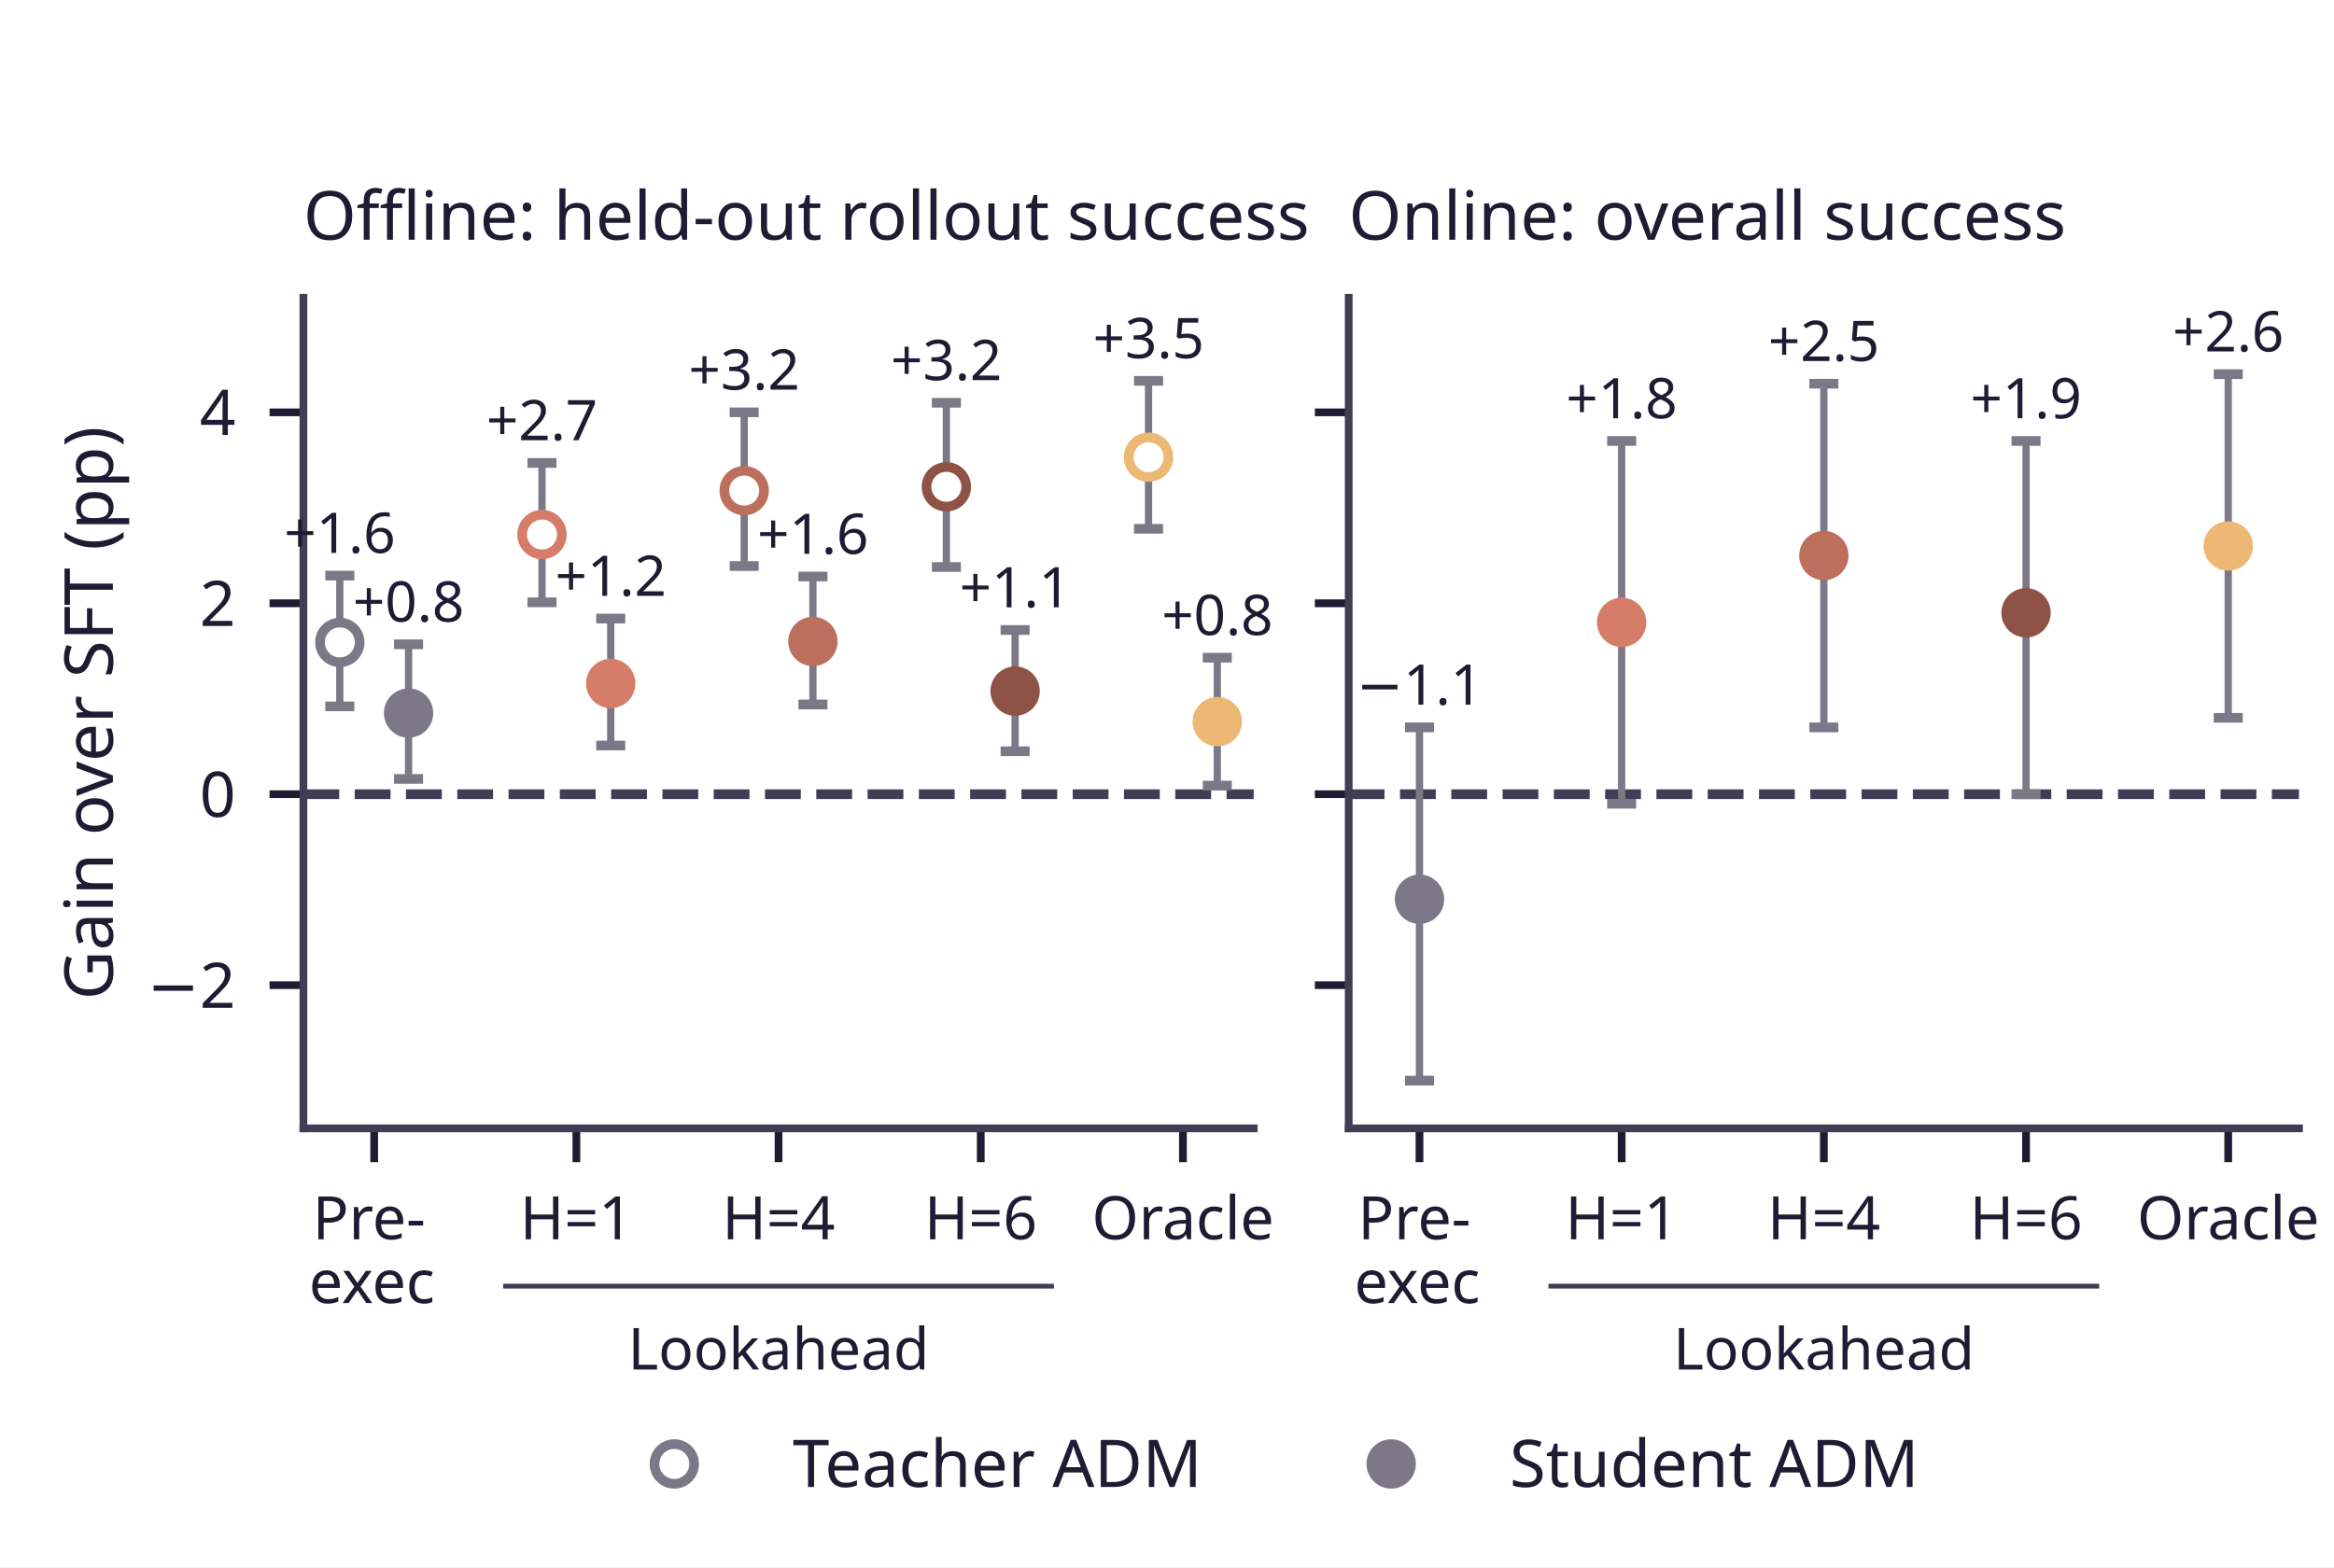
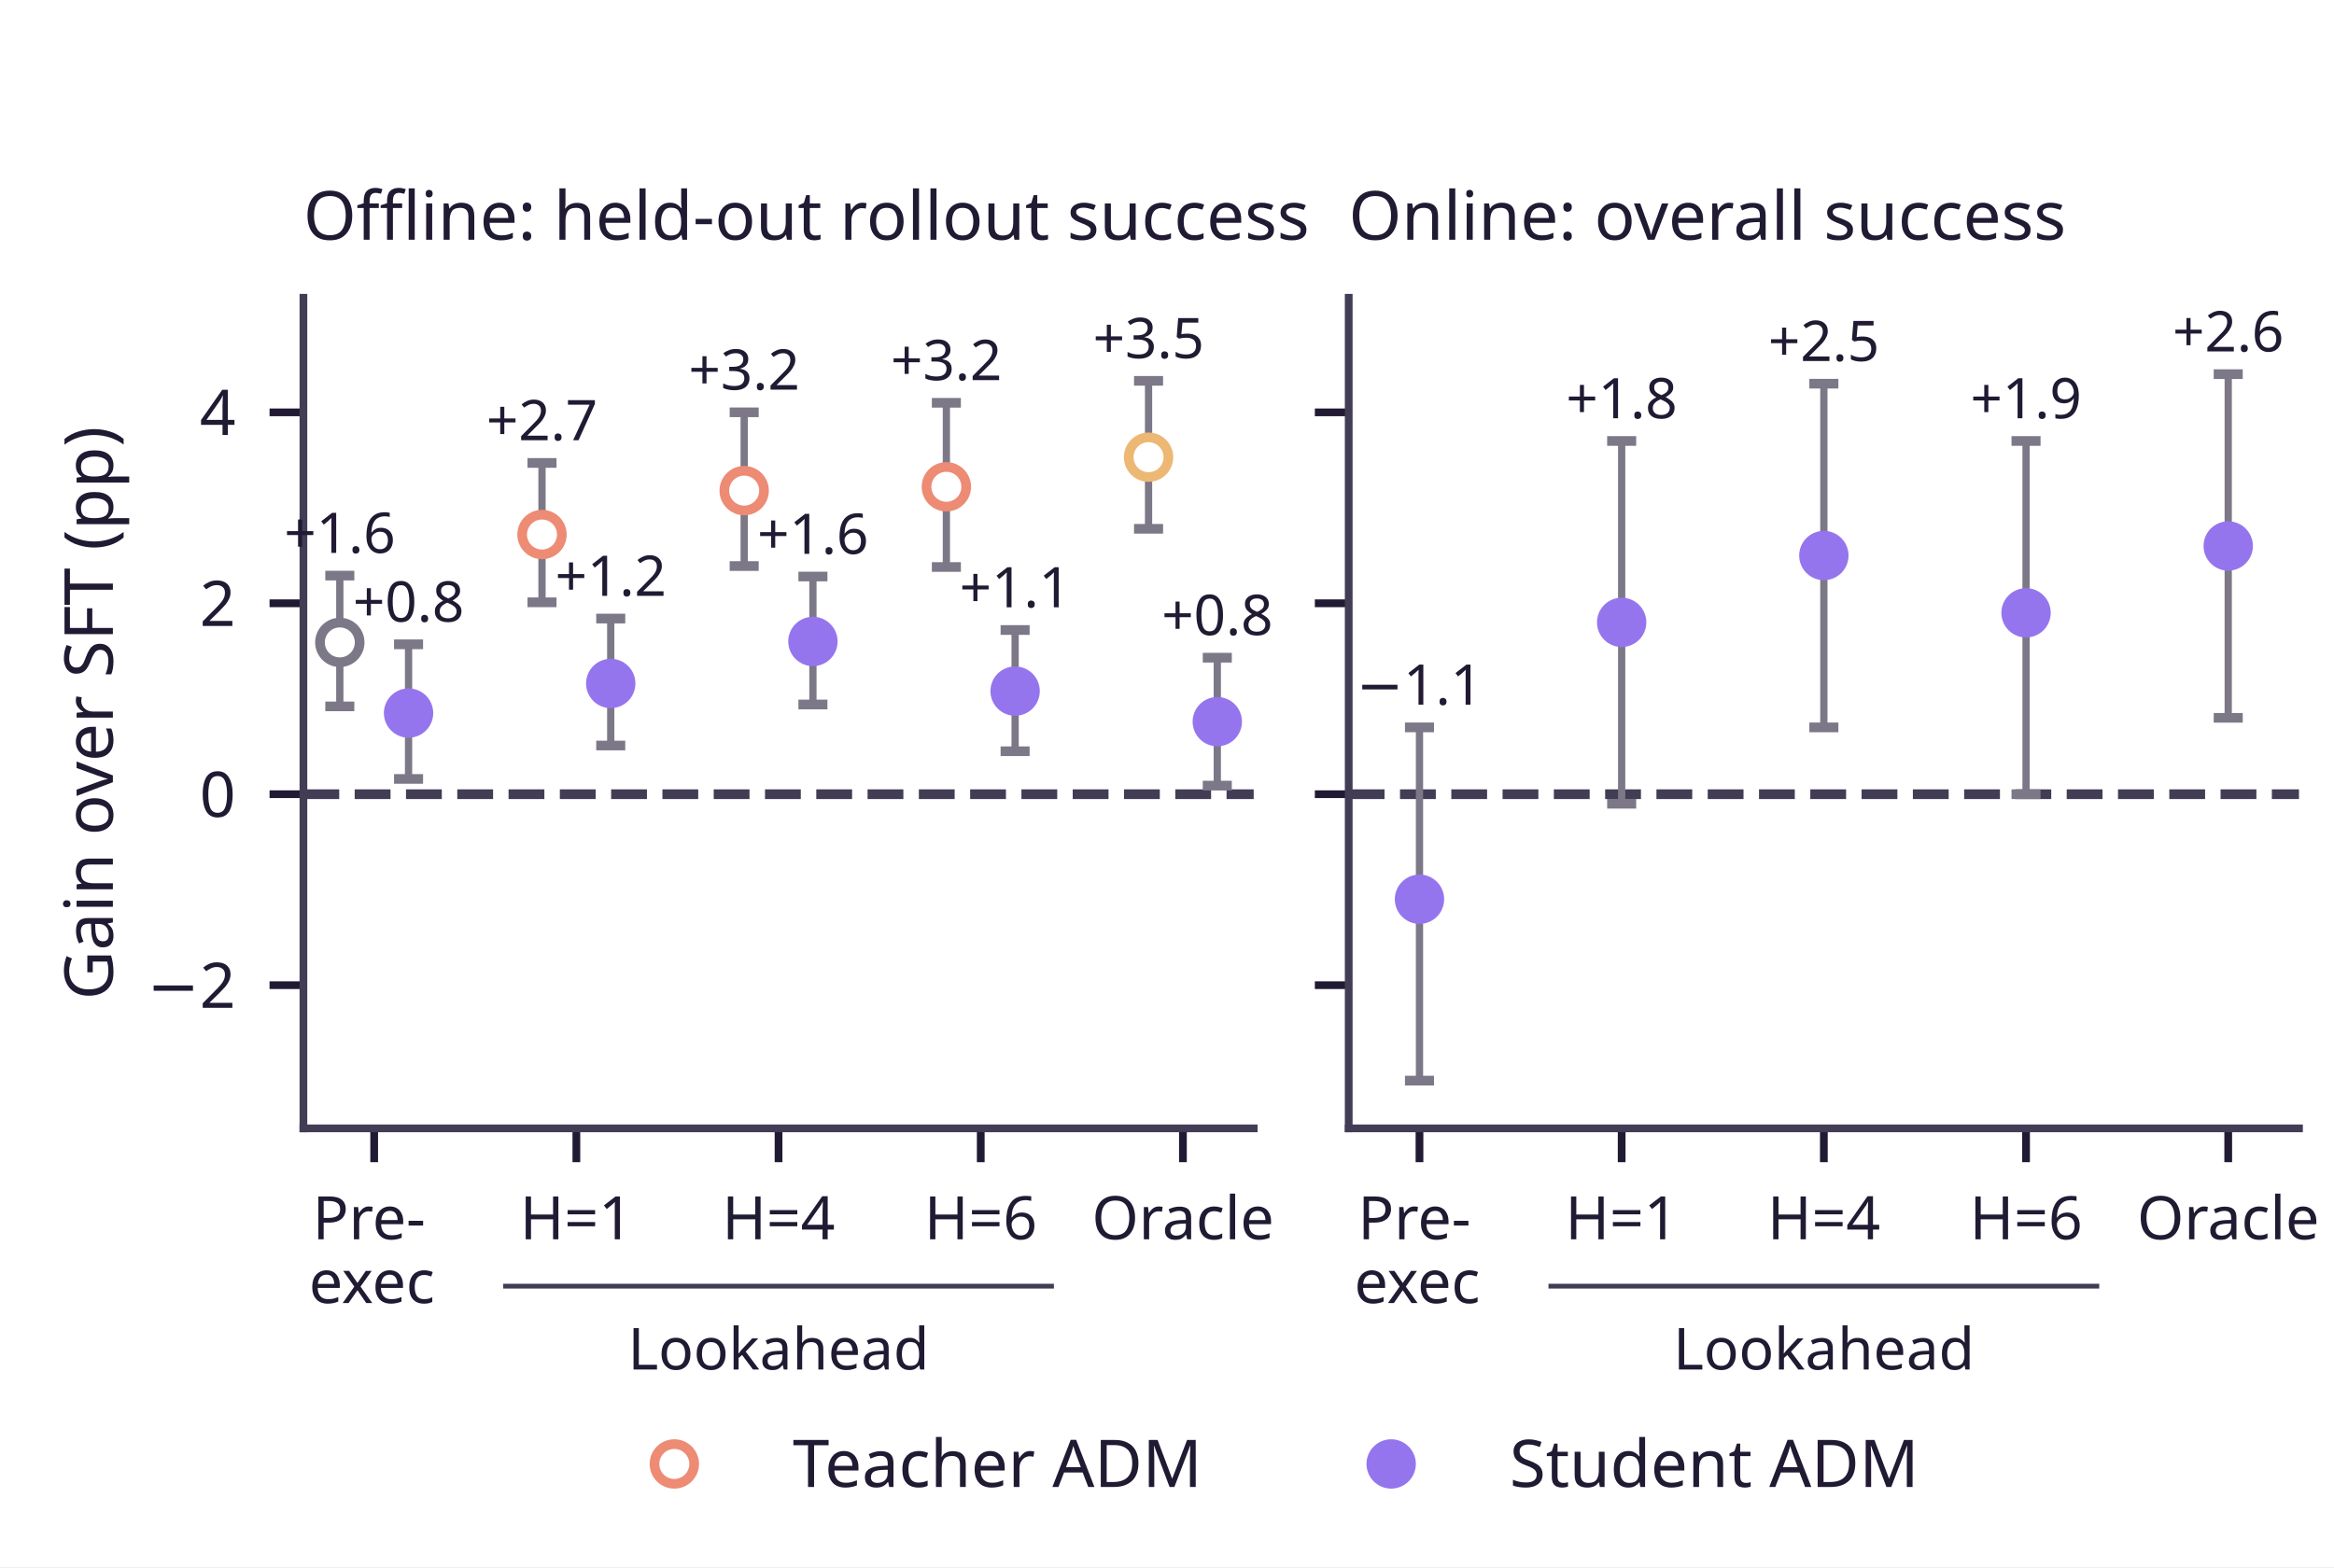
<svg xmlns="http://www.w3.org/2000/svg" xmlns:xlink="http://www.w3.org/1999/xlink" width="241.2pt" height="162pt" viewBox="0 0 241.2 162" version="1.1">
  <defs>
    <style type="text/css">*{stroke-linejoin: round; stroke-linecap: butt}</style>
  </defs>
  <g id="figure_1">
    <g id="patch_1">
      <path d="M 0 162 L 241.2 162 L 241.2 0 L 0 0 z " style="fill: #ffffff" />
    </g>
    <g id="axes_1">
      <g id="patch_2">
        <path d="M 31.356 116.64 L 129.559 116.64 L 129.559 30.78 L 31.356 30.78 z " style="fill: #ffffff" />
      </g>
      <g id="line2d_1">
-         <path d="M 31.356 82.099 L 129.559 82.099 " clip-path="url(#peaeb092b47)" style="fill: none; stroke-dasharray: 3.7,1.6; stroke-dashoffset: 0; stroke: #423c54" />
+         <path d="M 31.356 82.099 L 129.559 82.099 " clip-path="url(#pbca5a0d3b6)" style="fill: none; stroke-dasharray: 3.7,1.6; stroke-dashoffset: 0; stroke: #423c54" />
      </g>
      <g id="matplotlib.axis_1">
        <g id="xtick_1">
          <g id="line2d_2">
            <defs>
-               <path id="mf1ed413b89" d="M 0 0 L 0 3.5 " style="stroke: #211a33; stroke-width: 0.8" />
+               <path id="m6ea7527f7d" d="M 0 0 L 0 3.5 " style="stroke: #211a33; stroke-width: 0.8" />
            </defs>
            <g>
-               <use xlink:href="#mf1ed413b89" x="38.669" y="116.64" style="fill: #211a33; stroke: #211a33; stroke-width: 0.8" />
+               <use xlink:href="#m6ea7527f7d" x="38.669" y="116.64" style="fill: #211a33; stroke: #211a33; stroke-width: 0.8" />
            </g>
          </g>
          <g id="text_1">
            <text style="fill: #211a33; font: 6.2px 'Albert Sans'" transform="translate(32.29218 128.104)">Pre-</text>
            <text style="fill: #211a33; font: 6.2px 'Albert Sans'" transform="translate(31.92648 134.7008)">exec</text>
          </g>
        </g>
        <g id="xtick_2">
          <g id="line2d_3">
            <g>
-               <use xlink:href="#mf1ed413b89" x="59.563" y="116.64" style="fill: #211a33; stroke: #211a33; stroke-width: 0.8" />
+               <use xlink:href="#m6ea7527f7d" x="59.563" y="116.64" style="fill: #211a33; stroke: #211a33; stroke-width: 0.8" />
            </g>
          </g>
          <g id="text_2">
            <text style="fill: #211a33; font: 6.2px 'Albert Sans'; text-anchor: middle" x="59.563" y="128.104" transform="rotate(-0 59.5632 128.104)">H=1</text>
          </g>
        </g>
        <g id="xtick_3">
          <g id="line2d_4">
            <g>
-               <use xlink:href="#mf1ed413b89" x="80.457" y="116.64" style="fill: #211a33; stroke: #211a33; stroke-width: 0.8" />
+               <use xlink:href="#m6ea7527f7d" x="80.457" y="116.64" style="fill: #211a33; stroke: #211a33; stroke-width: 0.8" />
            </g>
          </g>
          <g id="text_3">
            <text style="fill: #211a33; font: 6.2px 'Albert Sans'; text-anchor: middle" x="80.457" y="128.104" transform="rotate(-0 80.45743 128.104)">H=4</text>
          </g>
        </g>
        <g id="xtick_4">
          <g id="line2d_5">
            <g>
-               <use xlink:href="#mf1ed413b89" x="101.352" y="116.64" style="fill: #211a33; stroke: #211a33; stroke-width: 0.8" />
+               <use xlink:href="#m6ea7527f7d" x="101.352" y="116.64" style="fill: #211a33; stroke: #211a33; stroke-width: 0.8" />
            </g>
          </g>
          <g id="text_4">
            <text style="fill: #211a33; font: 6.2px 'Albert Sans'; text-anchor: middle" x="101.352" y="128.104" transform="rotate(-0 101.3517 128.104)">H=6</text>
          </g>
        </g>
        <g id="xtick_5">
          <g id="line2d_6">
            <g>
-               <use xlink:href="#mf1ed413b89" x="122.246" y="116.64" style="fill: #211a33; stroke: #211a33; stroke-width: 0.8" />
+               <use xlink:href="#m6ea7527f7d" x="122.246" y="116.64" style="fill: #211a33; stroke: #211a33; stroke-width: 0.8" />
            </g>
          </g>
          <g id="text_5">
            <text style="fill: #211a33; font: 6.2px 'Albert Sans'; text-anchor: middle" x="122.246" y="128.104" transform="rotate(-0 122.2459 128.104)">Oracle</text>
          </g>
        </g>
      </g>
      <g id="matplotlib.axis_2">
        <g id="ytick_1">
          <g id="line2d_7">
            <defs>
-               <path id="m8fe27c0bef" d="M 0 0 L -3.5 0 " style="stroke: #211a33; stroke-width: 0.8" />
+               <path id="m526fc68e1d" d="M 0 0 L -3.5 0 " style="stroke: #211a33; stroke-width: 0.8" />
            </defs>
            <g>
-               <use xlink:href="#m8fe27c0bef" x="31.356" y="101.837" style="fill: #211a33; stroke: #211a33; stroke-width: 0.8" />
+               <use xlink:href="#m526fc68e1d" x="31.356" y="101.837" style="fill: #211a33; stroke: #211a33; stroke-width: 0.8" />
            </g>
          </g>
          <g id="text_6">
            <text style="fill: #211a33; font: 6.5px 'Albert Sans'; text-anchor: end" x="24.356" y="104.177" transform="rotate(-0 24.356 104.1766)">−2</text>
          </g>
        </g>
        <g id="ytick_2">
          <g id="line2d_8">
            <g>
-               <use xlink:href="#m8fe27c0bef" x="31.356" y="82.099" style="fill: #211a33; stroke: #211a33; stroke-width: 0.8" />
+               <use xlink:href="#m526fc68e1d" x="31.356" y="82.099" style="fill: #211a33; stroke: #211a33; stroke-width: 0.8" />
            </g>
          </g>
          <g id="text_7">
            <text style="fill: #211a33; font: 6.5px 'Albert Sans'; text-anchor: end" x="24.356" y="84.439" transform="rotate(-0 24.356 84.43862)">0</text>
          </g>
        </g>
        <g id="ytick_3">
          <g id="line2d_9">
            <g>
-               <use xlink:href="#m8fe27c0bef" x="31.356" y="62.361" style="fill: #211a33; stroke: #211a33; stroke-width: 0.8" />
+               <use xlink:href="#m526fc68e1d" x="31.356" y="62.361" style="fill: #211a33; stroke: #211a33; stroke-width: 0.8" />
            </g>
          </g>
          <g id="text_8">
            <text style="fill: #211a33; font: 6.5px 'Albert Sans'; text-anchor: end" x="24.356" y="64.701" transform="rotate(-0 24.356 64.70069)">2</text>
          </g>
        </g>
        <g id="ytick_4">
          <g id="line2d_10">
            <g>
-               <use xlink:href="#m8fe27c0bef" x="31.356" y="42.623" style="fill: #211a33; stroke: #211a33; stroke-width: 0.8" />
+               <use xlink:href="#m526fc68e1d" x="31.356" y="42.623" style="fill: #211a33; stroke: #211a33; stroke-width: 0.8" />
            </g>
          </g>
          <g id="text_9">
            <text style="fill: #211a33; font: 6.5px 'Albert Sans'; text-anchor: end" x="24.356" y="44.963" transform="rotate(-0 24.356 44.96276)">4</text>
          </g>
        </g>
        <g id="text_10">
          <text style="fill: #211a33; font: 7px 'Albert Sans'; text-anchor: middle" x="11.664" y="73.71" transform="rotate(-90 11.66381 73.71)">Gain over SFT (pp)</text>
        </g>
      </g>
      <g id="line2d_11">
        <path d="M 52.25 132.953 L 108.665 132.953 " style="fill: none; stroke: #423c54; stroke-width: 0.5; stroke-linecap: square" />
      </g>
      <g id="patch_3">
        <path d="M 31.356 116.64 L 31.356 30.78 " style="fill: none; stroke: #423c54; stroke-width: 0.8; stroke-linejoin: miter; stroke-linecap: square" />
      </g>
      <g id="patch_4">
        <path d="M 31.356 116.64 L 129.559 116.64 " style="fill: none; stroke: #423c54; stroke-width: 0.8; stroke-linejoin: miter; stroke-linecap: square" />
      </g>
      <g id="LineCollection_1">
-         <path d="M 35.117 73.019 L 35.117 59.499 " clip-path="url(#peaeb092b47)" style="fill: none; stroke: #7c7887; stroke-width: 0.75" />
+         <path d="M 35.117 73.019 L 35.117 59.499 " clip-path="url(#pbca5a0d3b6)" style="fill: none; stroke: #7c7887; stroke-width: 0.75" />
      </g>
      <g id="line2d_12">
        <defs>
-           <path id="m1ef5eb7f9b" d="M 1.5 0 L -1.5 -0 " style="stroke: #7c7887" />
+           <path id="m75717430d8" d="M 1.5 0 L -1.5 -0 " style="stroke: #7c7887" />
        </defs>
-         <g clip-path="url(#peaeb092b47)">
-           <use xlink:href="#m1ef5eb7f9b" x="35.117" y="73.019" style="fill: #7c7887; stroke: #7c7887" />
+         <g clip-path="url(#pbca5a0d3b6)">
+           <use xlink:href="#m75717430d8" x="35.117" y="73.019" style="fill: #7c7887; stroke: #7c7887" />
        </g>
      </g>
      <g id="line2d_13">
-         <g clip-path="url(#peaeb092b47)">
-           <use xlink:href="#m1ef5eb7f9b" x="35.117" y="59.499" style="fill: #7c7887; stroke: #7c7887" />
+         <g clip-path="url(#pbca5a0d3b6)">
+           <use xlink:href="#m75717430d8" x="35.117" y="59.499" style="fill: #7c7887; stroke: #7c7887" />
        </g>
      </g>
      <g id="text_11">
        <text style="fill: #211a33; font: 5.8px 'Albert Sans'; text-anchor: middle" x="35.117" y="57.154" transform="rotate(-0 35.11696 57.15441)">+1.6</text>
      </g>
      <g id="LineCollection_2">
-         <path d="M 42.221 80.52 L 42.221 66.604 " clip-path="url(#peaeb092b47)" style="fill: none; stroke: #7c7887; stroke-width: 0.75" />
+         <path d="M 42.221 80.52 L 42.221 66.604 " clip-path="url(#pbca5a0d3b6)" style="fill: none; stroke: #7c7887; stroke-width: 0.75" />
      </g>
      <g id="line2d_14">
-         <g clip-path="url(#peaeb092b47)">
-           <use xlink:href="#m1ef5eb7f9b" x="42.221" y="80.52" style="fill: #7c7887; stroke: #7c7887" />
+         <g clip-path="url(#pbca5a0d3b6)">
+           <use xlink:href="#m75717430d8" x="42.221" y="80.52" style="fill: #7c7887; stroke: #7c7887" />
        </g>
      </g>
      <g id="line2d_15">
-         <g clip-path="url(#peaeb092b47)">
-           <use xlink:href="#m1ef5eb7f9b" x="42.221" y="66.604" style="fill: #7c7887; stroke: #7c7887" />
+         <g clip-path="url(#pbca5a0d3b6)">
+           <use xlink:href="#m75717430d8" x="42.221" y="66.604" style="fill: #7c7887; stroke: #7c7887" />
        </g>
      </g>
      <g id="text_12">
        <text style="fill: #211a33; font: 5.8px 'Albert Sans'; text-anchor: middle" x="42.221" y="64.26" transform="rotate(-0 42.221 64.26007)">+0.8</text>
      </g>
      <g id="LineCollection_3">
-         <path d="M 56.011 62.262 L 56.011 47.853 " clip-path="url(#peaeb092b47)" style="fill: none; stroke: #7c7887; stroke-width: 0.75" />
+         <path d="M 56.011 62.262 L 56.011 47.853 " clip-path="url(#pbca5a0d3b6)" style="fill: none; stroke: #7c7887; stroke-width: 0.75" />
      </g>
      <g id="line2d_16">
-         <g clip-path="url(#peaeb092b47)">
-           <use xlink:href="#m1ef5eb7f9b" x="56.011" y="62.262" style="fill: #7c7887; stroke: #7c7887" />
+         <g clip-path="url(#pbca5a0d3b6)">
+           <use xlink:href="#m75717430d8" x="56.011" y="62.262" style="fill: #7c7887; stroke: #7c7887" />
        </g>
      </g>
      <g id="line2d_17">
-         <g clip-path="url(#peaeb092b47)">
-           <use xlink:href="#m1ef5eb7f9b" x="56.011" y="47.853" style="fill: #7c7887; stroke: #7c7887" />
+         <g clip-path="url(#pbca5a0d3b6)">
+           <use xlink:href="#m75717430d8" x="56.011" y="47.853" style="fill: #7c7887; stroke: #7c7887" />
        </g>
      </g>
      <g id="text_13">
        <text style="fill: #211a33; font: 5.8px 'Albert Sans'; text-anchor: middle" x="56.011" y="45.509" transform="rotate(-0 56.01118 45.50903)">+2.7</text>
      </g>
      <g id="LineCollection_4">
-         <path d="M 63.115 77.065 L 63.115 63.94 " clip-path="url(#peaeb092b47)" style="fill: none; stroke: #7c7887; stroke-width: 0.75" />
+         <path d="M 63.115 77.065 L 63.115 63.94 " clip-path="url(#pbca5a0d3b6)" style="fill: none; stroke: #7c7887; stroke-width: 0.75" />
      </g>
      <g id="line2d_18">
-         <g clip-path="url(#peaeb092b47)">
-           <use xlink:href="#m1ef5eb7f9b" x="63.115" y="77.065" style="fill: #7c7887; stroke: #7c7887" />
+         <g clip-path="url(#pbca5a0d3b6)">
+           <use xlink:href="#m75717430d8" x="63.115" y="77.065" style="fill: #7c7887; stroke: #7c7887" />
        </g>
      </g>
      <g id="line2d_19">
-         <g clip-path="url(#peaeb092b47)">
-           <use xlink:href="#m1ef5eb7f9b" x="63.115" y="63.94" style="fill: #7c7887; stroke: #7c7887" />
+         <g clip-path="url(#pbca5a0d3b6)">
+           <use xlink:href="#m75717430d8" x="63.115" y="63.94" style="fill: #7c7887; stroke: #7c7887" />
        </g>
      </g>
      <g id="text_14">
        <text style="fill: #211a33; font: 5.8px 'Albert Sans'; text-anchor: middle" x="63.115" y="61.595" transform="rotate(-0 63.11522 61.59545)">+1.2</text>
      </g>
      <g id="LineCollection_5">
-         <path d="M 76.905 58.512 L 76.905 42.623 " clip-path="url(#peaeb092b47)" style="fill: none; stroke: #7c7887; stroke-width: 0.75" />
+         <path d="M 76.905 58.512 L 76.905 42.623 " clip-path="url(#pbca5a0d3b6)" style="fill: none; stroke: #7c7887; stroke-width: 0.75" />
      </g>
      <g id="line2d_20">
-         <g clip-path="url(#peaeb092b47)">
-           <use xlink:href="#m1ef5eb7f9b" x="76.905" y="58.512" style="fill: #7c7887; stroke: #7c7887" />
+         <g clip-path="url(#pbca5a0d3b6)">
+           <use xlink:href="#m75717430d8" x="76.905" y="58.512" style="fill: #7c7887; stroke: #7c7887" />
        </g>
      </g>
      <g id="line2d_21">
-         <g clip-path="url(#peaeb092b47)">
-           <use xlink:href="#m1ef5eb7f9b" x="76.905" y="42.623" style="fill: #7c7887; stroke: #7c7887" />
+         <g clip-path="url(#pbca5a0d3b6)">
+           <use xlink:href="#m75717430d8" x="76.905" y="42.623" style="fill: #7c7887; stroke: #7c7887" />
        </g>
      </g>
      <g id="text_15">
        <text style="fill: #211a33; font: 5.8px 'Albert Sans'; text-anchor: middle" x="76.905" y="40.278" transform="rotate(-0 76.90541 40.27848)">+3.2</text>
      </g>
      <g id="LineCollection_6">
-         <path d="M 84.009 72.822 L 84.009 59.597 " clip-path="url(#peaeb092b47)" style="fill: none; stroke: #7c7887; stroke-width: 0.75" />
+         <path d="M 84.009 72.822 L 84.009 59.597 " clip-path="url(#pbca5a0d3b6)" style="fill: none; stroke: #7c7887; stroke-width: 0.75" />
      </g>
      <g id="line2d_22">
-         <g clip-path="url(#peaeb092b47)">
-           <use xlink:href="#m1ef5eb7f9b" x="84.009" y="72.822" style="fill: #7c7887; stroke: #7c7887" />
+         <g clip-path="url(#pbca5a0d3b6)">
+           <use xlink:href="#m75717430d8" x="84.009" y="72.822" style="fill: #7c7887; stroke: #7c7887" />
        </g>
      </g>
      <g id="line2d_23">
-         <g clip-path="url(#peaeb092b47)">
-           <use xlink:href="#m1ef5eb7f9b" x="84.009" y="59.597" style="fill: #7c7887; stroke: #7c7887" />
+         <g clip-path="url(#pbca5a0d3b6)">
+           <use xlink:href="#m75717430d8" x="84.009" y="59.597" style="fill: #7c7887; stroke: #7c7887" />
        </g>
      </g>
      <g id="text_16">
        <text style="fill: #211a33; font: 5.8px 'Albert Sans'; text-anchor: middle" x="84.009" y="57.253" transform="rotate(-0 84.00945 57.2531)">+1.6</text>
      </g>
      <g id="LineCollection_7">
-         <path d="M 97.8 58.61 L 97.8 41.636 " clip-path="url(#peaeb092b47)" style="fill: none; stroke: #7c7887; stroke-width: 0.75" />
+         <path d="M 97.8 58.61 L 97.8 41.636 " clip-path="url(#pbca5a0d3b6)" style="fill: none; stroke: #7c7887; stroke-width: 0.75" />
      </g>
      <g id="line2d_24">
-         <g clip-path="url(#peaeb092b47)">
-           <use xlink:href="#m1ef5eb7f9b" x="97.8" y="58.61" style="fill: #7c7887; stroke: #7c7887" />
+         <g clip-path="url(#pbca5a0d3b6)">
+           <use xlink:href="#m75717430d8" x="97.8" y="58.61" style="fill: #7c7887; stroke: #7c7887" />
        </g>
      </g>
      <g id="line2d_25">
-         <g clip-path="url(#peaeb092b47)">
-           <use xlink:href="#m1ef5eb7f9b" x="97.8" y="41.636" style="fill: #7c7887; stroke: #7c7887" />
+         <g clip-path="url(#pbca5a0d3b6)">
+           <use xlink:href="#m75717430d8" x="97.8" y="41.636" style="fill: #7c7887; stroke: #7c7887" />
        </g>
      </g>
      <g id="text_17">
        <text style="fill: #211a33; font: 5.8px 'Albert Sans'; text-anchor: middle" x="97.8" y="39.292" transform="rotate(-0 97.79963 39.29159)">+3.2</text>
      </g>
      <g id="LineCollection_8">
-         <path d="M 104.904 77.658 L 104.904 65.124 " clip-path="url(#peaeb092b47)" style="fill: none; stroke: #7c7887; stroke-width: 0.75" />
+         <path d="M 104.904 77.658 L 104.904 65.124 " clip-path="url(#pbca5a0d3b6)" style="fill: none; stroke: #7c7887; stroke-width: 0.75" />
      </g>
      <g id="line2d_26">
-         <g clip-path="url(#peaeb092b47)">
-           <use xlink:href="#m1ef5eb7f9b" x="104.904" y="77.658" style="fill: #7c7887; stroke: #7c7887" />
+         <g clip-path="url(#pbca5a0d3b6)">
+           <use xlink:href="#m75717430d8" x="104.904" y="77.658" style="fill: #7c7887; stroke: #7c7887" />
        </g>
      </g>
      <g id="line2d_27">
-         <g clip-path="url(#peaeb092b47)">
-           <use xlink:href="#m1ef5eb7f9b" x="104.904" y="65.124" style="fill: #7c7887; stroke: #7c7887" />
+         <g clip-path="url(#pbca5a0d3b6)">
+           <use xlink:href="#m75717430d8" x="104.904" y="65.124" style="fill: #7c7887; stroke: #7c7887" />
        </g>
      </g>
      <g id="text_18">
        <text style="fill: #211a33; font: 5.8px 'Albert Sans'; text-anchor: middle" x="104.904" y="62.78" transform="rotate(-0 104.9037 62.77972)">+1.1</text>
      </g>
      <g id="LineCollection_9">
-         <path d="M 118.694 54.663 L 118.694 39.366 " clip-path="url(#peaeb092b47)" style="fill: none; stroke: #7c7887; stroke-width: 0.75" />
+         <path d="M 118.694 54.663 L 118.694 39.366 " clip-path="url(#pbca5a0d3b6)" style="fill: none; stroke: #7c7887; stroke-width: 0.75" />
      </g>
      <g id="line2d_28">
-         <g clip-path="url(#peaeb092b47)">
-           <use xlink:href="#m1ef5eb7f9b" x="118.694" y="54.663" style="fill: #7c7887; stroke: #7c7887" />
+         <g clip-path="url(#pbca5a0d3b6)">
+           <use xlink:href="#m75717430d8" x="118.694" y="54.663" style="fill: #7c7887; stroke: #7c7887" />
        </g>
      </g>
      <g id="line2d_29">
-         <g clip-path="url(#peaeb092b47)">
-           <use xlink:href="#m1ef5eb7f9b" x="118.694" y="39.366" style="fill: #7c7887; stroke: #7c7887" />
+         <g clip-path="url(#pbca5a0d3b6)">
+           <use xlink:href="#m75717430d8" x="118.694" y="39.366" style="fill: #7c7887; stroke: #7c7887" />
        </g>
      </g>
      <g id="text_19">
        <text style="fill: #211a33; font: 5.8px 'Albert Sans'; text-anchor: middle" x="118.694" y="37.022" transform="rotate(-0 118.6939 37.02172)">+3.5</text>
      </g>
      <g id="LineCollection_10">
-         <path d="M 125.798 81.21 L 125.798 67.986 " clip-path="url(#peaeb092b47)" style="fill: none; stroke: #7c7887; stroke-width: 0.75" />
+         <path d="M 125.798 81.21 L 125.798 67.986 " clip-path="url(#pbca5a0d3b6)" style="fill: none; stroke: #7c7887; stroke-width: 0.75" />
      </g>
      <g id="line2d_30">
-         <g clip-path="url(#peaeb092b47)">
-           <use xlink:href="#m1ef5eb7f9b" x="125.798" y="81.21" style="fill: #7c7887; stroke: #7c7887" />
+         <g clip-path="url(#pbca5a0d3b6)">
+           <use xlink:href="#m75717430d8" x="125.798" y="81.21" style="fill: #7c7887; stroke: #7c7887" />
        </g>
      </g>
      <g id="line2d_31">
-         <g clip-path="url(#peaeb092b47)">
-           <use xlink:href="#m1ef5eb7f9b" x="125.798" y="67.986" style="fill: #7c7887; stroke: #7c7887" />
+         <g clip-path="url(#pbca5a0d3b6)">
+           <use xlink:href="#m75717430d8" x="125.798" y="67.986" style="fill: #7c7887; stroke: #7c7887" />
        </g>
      </g>
      <g id="text_20">
        <text style="fill: #211a33; font: 5.8px 'Albert Sans'; text-anchor: middle" x="125.798" y="65.642" transform="rotate(-0 125.7979 65.64172)">+0.8</text>
      </g>
      <g id="text_21">
        <text style="fill: #211a33; font: 6px 'Albert Sans'; text-anchor: middle" x="80.457" y="141.566" transform="rotate(-0 80.45743 141.5664)">Lookahead</text>
      </g>
      <g id="text_22">
        <text style="fill: #211a33; font: 7px 'Albert Sans'; text-anchor: start" x="31.356" y="24.78" transform="rotate(-0 31.356 24.78)">Offline: held-out rollout success</text>
      </g>
      <g id="line2d_32">
        <defs>
-           <path id="me815577b65" d="M 0 2.05 C 0.544 2.05 1.065 1.834 1.45 1.45 C 1.834 1.065 2.05 0.544 2.05 0 C 2.05 -0.544 1.834 -1.065 1.45 -1.45 C 1.065 -1.834 0.544 -2.05 0 -2.05 C -0.544 -2.05 -1.065 -1.834 -1.45 -1.45 C -1.834 -1.065 -2.05 -0.544 -2.05 0 C -2.05 0.544 -1.834 1.065 -1.45 1.45 C -1.065 1.834 -0.544 2.05 0 2.05 z " style="stroke: #7c7887" />
+           <path id="m80a65c3880" d="M 0 2.05 C 0.544 2.05 1.065 1.834 1.45 1.45 C 1.834 1.065 2.05 0.544 2.05 0 C 2.05 -0.544 1.834 -1.065 1.45 -1.45 C 1.065 -1.834 0.544 -2.05 0 -2.05 C -0.544 -2.05 -1.065 -1.834 -1.45 -1.45 C -1.834 -1.065 -2.05 -0.544 -2.05 0 C -2.05 0.544 -1.834 1.065 -1.45 1.45 C -1.065 1.834 -0.544 2.05 0 2.05 z " style="stroke: #7c7887" />
        </defs>
-         <g clip-path="url(#peaeb092b47)">
-           <use xlink:href="#me815577b65" x="35.117" y="66.407" style="fill: #ffffff; stroke: #7c7887" />
+         <g clip-path="url(#pbca5a0d3b6)">
+           <use xlink:href="#m80a65c3880" x="35.117" y="66.407" style="fill: #ffffff; stroke: #7c7887" />
        </g>
      </g>
      <g id="line2d_33">
        <defs>
-           <path id="m7e36ca1938" d="M 0 2.05 C 0.544 2.05 1.065 1.834 1.45 1.45 C 1.834 1.065 2.05 0.544 2.05 0 C 2.05 -0.544 1.834 -1.065 1.45 -1.45 C 1.065 -1.834 0.544 -2.05 0 -2.05 C -0.544 -2.05 -1.065 -1.834 -1.45 -1.45 C -1.834 -1.065 -2.05 -0.544 -2.05 0 C -2.05 0.544 -1.834 1.065 -1.45 1.45 C -1.065 1.834 -0.544 2.05 0 2.05 z " style="stroke: #7c7887" />
+           <path id="m5966a07f10" d="M 0 2.05 C 0.544 2.05 1.065 1.834 1.45 1.45 C 1.834 1.065 2.05 0.544 2.05 0 C 2.05 -0.544 1.834 -1.065 1.45 -1.45 C 1.065 -1.834 0.544 -2.05 0 -2.05 C -0.544 -2.05 -1.065 -1.834 -1.45 -1.45 C -1.834 -1.065 -2.05 -0.544 -2.05 0 C -2.05 0.544 -1.834 1.065 -1.45 1.45 C -1.065 1.834 -0.544 2.05 0 2.05 z " style="stroke: #9575ee" />
        </defs>
-         <g clip-path="url(#peaeb092b47)">
-           <use xlink:href="#m7e36ca1938" x="42.221" y="73.71" style="fill: #7c7887; stroke: #7c7887" />
+         <g clip-path="url(#pbca5a0d3b6)">
+           <use xlink:href="#m5966a07f10" x="42.221" y="73.71" style="fill: #9575ee; stroke: #9575ee" />
        </g>
      </g>
      <g id="line2d_34">
        <defs>
-           <path id="mf76d13c363" d="M 0 2.05 C 0.544 2.05 1.065 1.834 1.45 1.45 C 1.834 1.065 2.05 0.544 2.05 0 C 2.05 -0.544 1.834 -1.065 1.45 -1.45 C 1.065 -1.834 0.544 -2.05 0 -2.05 C -0.544 -2.05 -1.065 -1.834 -1.45 -1.45 C -1.834 -1.065 -2.05 -0.544 -2.05 0 C -2.05 0.544 -1.834 1.065 -1.45 1.45 C -1.065 1.834 -0.544 2.05 0 2.05 z " style="stroke: #d57d68" />
+           <path id="m43f5c859d9" d="M 0 2.05 C 0.544 2.05 1.065 1.834 1.45 1.45 C 1.834 1.065 2.05 0.544 2.05 0 C 2.05 -0.544 1.834 -1.065 1.45 -1.45 C 1.065 -1.834 0.544 -2.05 0 -2.05 C -0.544 -2.05 -1.065 -1.834 -1.45 -1.45 C -1.834 -1.065 -2.05 -0.544 -2.05 0 C -2.05 0.544 -1.834 1.065 -1.45 1.45 C -1.065 1.834 -0.544 2.05 0 2.05 z " style="stroke: #ed8b74" />
        </defs>
-         <g clip-path="url(#peaeb092b47)">
-           <use xlink:href="#mf76d13c363" x="56.011" y="55.255" style="fill: #ffffff; stroke: #d57d68" />
+         <g clip-path="url(#pbca5a0d3b6)">
+           <use xlink:href="#m43f5c859d9" x="56.011" y="55.255" style="fill: #ffffff; stroke: #ed8b74" />
        </g>
      </g>
      <g id="line2d_35">
-         <defs>
-           <path id="m424bf34634" d="M 0 2.05 C 0.544 2.05 1.065 1.834 1.45 1.45 C 1.834 1.065 2.05 0.544 2.05 0 C 2.05 -0.544 1.834 -1.065 1.45 -1.45 C 1.065 -1.834 0.544 -2.05 0 -2.05 C -0.544 -2.05 -1.065 -1.834 -1.45 -1.45 C -1.834 -1.065 -2.05 -0.544 -2.05 0 C -2.05 0.544 -1.834 1.065 -1.45 1.45 C -1.065 1.834 -0.544 2.05 0 2.05 z " style="stroke: #d57d68" />
-         </defs>
-         <g clip-path="url(#peaeb092b47)">
-           <use xlink:href="#m424bf34634" x="63.115" y="70.651" style="fill: #d57d68; stroke: #d57d68" />
+         <g clip-path="url(#pbca5a0d3b6)">
+           <use xlink:href="#m5966a07f10" x="63.115" y="70.651" style="fill: #9575ee; stroke: #9575ee" />
        </g>
      </g>
      <g id="line2d_36">
-         <defs>
-           <path id="m6d247a7958" d="M 0 2.05 C 0.544 2.05 1.065 1.834 1.45 1.45 C 1.834 1.065 2.05 0.544 2.05 0 C 2.05 -0.544 1.834 -1.065 1.45 -1.45 C 1.065 -1.834 0.544 -2.05 0 -2.05 C -0.544 -2.05 -1.065 -1.834 -1.45 -1.45 C -1.834 -1.065 -2.05 -0.544 -2.05 0 C -2.05 0.544 -1.834 1.065 -1.45 1.45 C -1.065 1.834 -0.544 2.05 0 2.05 z " style="stroke: #bd6f5d" />
-         </defs>
-         <g clip-path="url(#peaeb092b47)">
-           <use xlink:href="#m6d247a7958" x="76.905" y="50.715" style="fill: #ffffff; stroke: #bd6f5d" />
+         <g clip-path="url(#pbca5a0d3b6)">
+           <use xlink:href="#m43f5c859d9" x="76.905" y="50.715" style="fill: #ffffff; stroke: #ed8b74" />
        </g>
      </g>
      <g id="line2d_37">
-         <defs>
-           <path id="m95b102cc9e" d="M 0 2.05 C 0.544 2.05 1.065 1.834 1.45 1.45 C 1.834 1.065 2.05 0.544 2.05 0 C 2.05 -0.544 1.834 -1.065 1.45 -1.45 C 1.065 -1.834 0.544 -2.05 0 -2.05 C -0.544 -2.05 -1.065 -1.834 -1.45 -1.45 C -1.834 -1.065 -2.05 -0.544 -2.05 0 C -2.05 0.544 -1.834 1.065 -1.45 1.45 C -1.065 1.834 -0.544 2.05 0 2.05 z " style="stroke: #bd6f5d" />
-         </defs>
-         <g clip-path="url(#peaeb092b47)">
-           <use xlink:href="#m95b102cc9e" x="84.009" y="66.308" style="fill: #bd6f5d; stroke: #bd6f5d" />
+         <g clip-path="url(#pbca5a0d3b6)">
+           <use xlink:href="#m5966a07f10" x="84.009" y="66.308" style="fill: #9575ee; stroke: #9575ee" />
        </g>
      </g>
      <g id="line2d_38">
-         <defs>
-           <path id="md76798c101" d="M 0 2.05 C 0.544 2.05 1.065 1.834 1.45 1.45 C 1.834 1.065 2.05 0.544 2.05 0 C 2.05 -0.544 1.834 -1.065 1.45 -1.45 C 1.065 -1.834 0.544 -2.05 0 -2.05 C -0.544 -2.05 -1.065 -1.834 -1.45 -1.45 C -1.834 -1.065 -2.05 -0.544 -2.05 0 C -2.05 0.544 -1.834 1.065 -1.45 1.45 C -1.065 1.834 -0.544 2.05 0 2.05 z " style="stroke: #8e5346" />
-         </defs>
-         <g clip-path="url(#peaeb092b47)">
-           <use xlink:href="#md76798c101" x="97.8" y="50.321" style="fill: #ffffff; stroke: #8e5346" />
+         <g clip-path="url(#pbca5a0d3b6)">
+           <use xlink:href="#m43f5c859d9" x="97.8" y="50.321" style="fill: #ffffff; stroke: #ed8b74" />
        </g>
      </g>
      <g id="line2d_39">
-         <defs>
-           <path id="ma62bf1355a" d="M 0 2.05 C 0.544 2.05 1.065 1.834 1.45 1.45 C 1.834 1.065 2.05 0.544 2.05 0 C 2.05 -0.544 1.834 -1.065 1.45 -1.45 C 1.065 -1.834 0.544 -2.05 0 -2.05 C -0.544 -2.05 -1.065 -1.834 -1.45 -1.45 C -1.834 -1.065 -2.05 -0.544 -2.05 0 C -2.05 0.544 -1.834 1.065 -1.45 1.45 C -1.065 1.834 -0.544 2.05 0 2.05 z " style="stroke: #8e5346" />
-         </defs>
-         <g clip-path="url(#peaeb092b47)">
-           <use xlink:href="#ma62bf1355a" x="104.904" y="71.44" style="fill: #8e5346; stroke: #8e5346" />
+         <g clip-path="url(#pbca5a0d3b6)">
+           <use xlink:href="#m5966a07f10" x="104.904" y="71.44" style="fill: #9575ee; stroke: #9575ee" />
        </g>
      </g>
      <g id="line2d_40">
        <defs>
-           <path id="m279aed44be" d="M 0 2.05 C 0.544 2.05 1.065 1.834 1.45 1.45 C 1.834 1.065 2.05 0.544 2.05 0 C 2.05 -0.544 1.834 -1.065 1.45 -1.45 C 1.065 -1.834 0.544 -2.05 0 -2.05 C -0.544 -2.05 -1.065 -1.834 -1.45 -1.45 C -1.834 -1.065 -2.05 -0.544 -2.05 0 C -2.05 0.544 -1.834 1.065 -1.45 1.45 C -1.065 1.834 -0.544 2.05 0 2.05 z " style="stroke: #edb774" />
+           <path id="mde7eb3b95e" d="M 0 2.05 C 0.544 2.05 1.065 1.834 1.45 1.45 C 1.834 1.065 2.05 0.544 2.05 0 C 2.05 -0.544 1.834 -1.065 1.45 -1.45 C 1.065 -1.834 0.544 -2.05 0 -2.05 C -0.544 -2.05 -1.065 -1.834 -1.45 -1.45 C -1.834 -1.065 -2.05 -0.544 -2.05 0 C -2.05 0.544 -1.834 1.065 -1.45 1.45 C -1.065 1.834 -0.544 2.05 0 2.05 z " style="stroke: #edb774" />
        </defs>
-         <g clip-path="url(#peaeb092b47)">
-           <use xlink:href="#m279aed44be" x="118.694" y="47.261" style="fill: #ffffff; stroke: #edb774" />
+         <g clip-path="url(#pbca5a0d3b6)">
+           <use xlink:href="#mde7eb3b95e" x="118.694" y="47.261" style="fill: #ffffff; stroke: #edb774" />
        </g>
      </g>
      <g id="line2d_41">
-         <defs>
-           <path id="m9581e906af" d="M 0 2.05 C 0.544 2.05 1.065 1.834 1.45 1.45 C 1.834 1.065 2.05 0.544 2.05 0 C 2.05 -0.544 1.834 -1.065 1.45 -1.45 C 1.065 -1.834 0.544 -2.05 0 -2.05 C -0.544 -2.05 -1.065 -1.834 -1.45 -1.45 C -1.834 -1.065 -2.05 -0.544 -2.05 0 C -2.05 0.544 -1.834 1.065 -1.45 1.45 C -1.065 1.834 -0.544 2.05 0 2.05 z " style="stroke: #edb774" />
-         </defs>
-         <g clip-path="url(#peaeb092b47)">
-           <use xlink:href="#m9581e906af" x="125.798" y="74.598" style="fill: #edb774; stroke: #edb774" />
+         <g clip-path="url(#pbca5a0d3b6)">
+           <use xlink:href="#m5966a07f10" x="125.798" y="74.598" style="fill: #9575ee; stroke: #9575ee" />
        </g>
      </g>
    </g>
    <g id="axes_2">
      <g id="patch_5">
        <path d="M 139.379 116.64 L 237.582 116.64 L 237.582 30.78 L 139.379 30.78 z " style="fill: #ffffff" />
      </g>
      <g id="line2d_42">
-         <path d="M 139.379 82.099 L 237.582 82.099 " clip-path="url(#pe4cc7be5cc)" style="fill: none; stroke-dasharray: 3.7,1.6; stroke-dashoffset: 0; stroke: #423c54" />
+         <path d="M 139.379 82.099 L 237.582 82.099 " clip-path="url(#p063a5b8d5a)" style="fill: none; stroke-dasharray: 3.7,1.6; stroke-dashoffset: 0; stroke: #423c54" />
      </g>
      <g id="matplotlib.axis_3">
        <g id="xtick_6">
          <g id="line2d_43">
            <g>
-               <use xlink:href="#mf1ed413b89" x="146.692" y="116.64" style="fill: #211a33; stroke: #211a33; stroke-width: 0.8" />
+               <use xlink:href="#m6ea7527f7d" x="146.692" y="116.64" style="fill: #211a33; stroke: #211a33; stroke-width: 0.8" />
            </g>
          </g>
          <g id="text_23">
            <text style="fill: #211a33; font: 6.2px 'Albert Sans'" transform="translate(140.3153 128.104)">Pre-</text>
            <text style="fill: #211a33; font: 6.2px 'Albert Sans'" transform="translate(139.9496 134.7008)">exec</text>
          </g>
        </g>
        <g id="xtick_7">
          <g id="line2d_44">
            <g>
-               <use xlink:href="#mf1ed413b89" x="167.586" y="116.64" style="fill: #211a33; stroke: #211a33; stroke-width: 0.8" />
+               <use xlink:href="#m6ea7527f7d" x="167.586" y="116.64" style="fill: #211a33; stroke: #211a33; stroke-width: 0.8" />
            </g>
          </g>
          <g id="text_24">
            <text style="fill: #211a33; font: 6.2px 'Albert Sans'; text-anchor: middle" x="167.586" y="128.104" transform="rotate(-0 167.5863 128.104)">H=1</text>
          </g>
        </g>
        <g id="xtick_8">
          <g id="line2d_45">
            <g>
-               <use xlink:href="#mf1ed413b89" x="188.481" y="116.64" style="fill: #211a33; stroke: #211a33; stroke-width: 0.8" />
+               <use xlink:href="#m6ea7527f7d" x="188.481" y="116.64" style="fill: #211a33; stroke: #211a33; stroke-width: 0.8" />
            </g>
          </g>
          <g id="text_25">
            <text style="fill: #211a33; font: 6.2px 'Albert Sans'; text-anchor: middle" x="188.481" y="128.104" transform="rotate(-0 188.4806 128.104)">H=4</text>
          </g>
        </g>
        <g id="xtick_9">
          <g id="line2d_46">
            <g>
-               <use xlink:href="#mf1ed413b89" x="209.375" y="116.64" style="fill: #211a33; stroke: #211a33; stroke-width: 0.8" />
+               <use xlink:href="#m6ea7527f7d" x="209.375" y="116.64" style="fill: #211a33; stroke: #211a33; stroke-width: 0.8" />
            </g>
          </g>
          <g id="text_26">
            <text style="fill: #211a33; font: 6.2px 'Albert Sans'; text-anchor: middle" x="209.375" y="128.104" transform="rotate(-0 209.3748 128.104)">H=6</text>
          </g>
        </g>
        <g id="xtick_10">
          <g id="line2d_47">
            <g>
-               <use xlink:href="#mf1ed413b89" x="230.269" y="116.64" style="fill: #211a33; stroke: #211a33; stroke-width: 0.8" />
+               <use xlink:href="#m6ea7527f7d" x="230.269" y="116.64" style="fill: #211a33; stroke: #211a33; stroke-width: 0.8" />
            </g>
          </g>
          <g id="text_27">
            <text style="fill: #211a33; font: 6.2px 'Albert Sans'; text-anchor: middle" x="230.269" y="128.104" transform="rotate(-0 230.269 128.104)">Oracle</text>
          </g>
        </g>
      </g>
      <g id="matplotlib.axis_4">
        <g id="ytick_5">
          <g id="line2d_48">
            <g>
-               <use xlink:href="#m8fe27c0bef" x="139.379" y="101.837" style="fill: #211a33; stroke: #211a33; stroke-width: 0.8" />
+               <use xlink:href="#m526fc68e1d" x="139.379" y="101.837" style="fill: #211a33; stroke: #211a33; stroke-width: 0.8" />
            </g>
          </g>
        </g>
        <g id="ytick_6">
          <g id="line2d_49">
            <g>
-               <use xlink:href="#m8fe27c0bef" x="139.379" y="82.099" style="fill: #211a33; stroke: #211a33; stroke-width: 0.8" />
+               <use xlink:href="#m526fc68e1d" x="139.379" y="82.099" style="fill: #211a33; stroke: #211a33; stroke-width: 0.8" />
            </g>
          </g>
        </g>
        <g id="ytick_7">
          <g id="line2d_50">
            <g>
-               <use xlink:href="#m8fe27c0bef" x="139.379" y="62.361" style="fill: #211a33; stroke: #211a33; stroke-width: 0.8" />
+               <use xlink:href="#m526fc68e1d" x="139.379" y="62.361" style="fill: #211a33; stroke: #211a33; stroke-width: 0.8" />
            </g>
          </g>
        </g>
        <g id="ytick_8">
          <g id="line2d_51">
            <g>
-               <use xlink:href="#m8fe27c0bef" x="139.379" y="42.623" style="fill: #211a33; stroke: #211a33; stroke-width: 0.8" />
+               <use xlink:href="#m526fc68e1d" x="139.379" y="42.623" style="fill: #211a33; stroke: #211a33; stroke-width: 0.8" />
            </g>
          </g>
        </g>
      </g>
      <g id="line2d_52">
        <path d="M 160.273 132.953 L 216.688 132.953 " style="fill: none; stroke: #423c54; stroke-width: 0.5; stroke-linecap: square" />
      </g>
      <g id="patch_6">
        <path d="M 139.379 116.64 L 139.379 30.78 " style="fill: none; stroke: #423c54; stroke-width: 0.8; stroke-linejoin: miter; stroke-linecap: square" />
      </g>
      <g id="patch_7">
        <path d="M 139.379 116.64 L 237.582 116.64 " style="fill: none; stroke: #423c54; stroke-width: 0.8; stroke-linejoin: miter; stroke-linecap: square" />
      </g>
      <g id="LineCollection_11">
-         <path d="M 146.692 111.706 L 146.692 75.19 " clip-path="url(#pe4cc7be5cc)" style="fill: none; stroke: #7c7887; stroke-width: 0.75" />
+         <path d="M 146.692 111.706 L 146.692 75.19 " clip-path="url(#p063a5b8d5a)" style="fill: none; stroke: #7c7887; stroke-width: 0.75" />
      </g>
      <g id="line2d_53">
-         <g clip-path="url(#pe4cc7be5cc)">
-           <use xlink:href="#m1ef5eb7f9b" x="146.692" y="111.706" style="fill: #7c7887; stroke: #7c7887" />
+         <g clip-path="url(#p063a5b8d5a)">
+           <use xlink:href="#m75717430d8" x="146.692" y="111.706" style="fill: #7c7887; stroke: #7c7887" />
        </g>
      </g>
      <g id="line2d_54">
-         <g clip-path="url(#pe4cc7be5cc)">
-           <use xlink:href="#m1ef5eb7f9b" x="146.692" y="75.19" style="fill: #7c7887; stroke: #7c7887" />
+         <g clip-path="url(#p063a5b8d5a)">
+           <use xlink:href="#m75717430d8" x="146.692" y="75.19" style="fill: #7c7887; stroke: #7c7887" />
        </g>
      </g>
      <g id="text_28">
        <text style="fill: #211a33; font: 5.8px 'Albert Sans'; text-anchor: middle" x="146.692" y="72.846" transform="rotate(-0 146.6921 72.84607)">−1.1</text>
      </g>
      <g id="LineCollection_12">
-         <path d="M 167.586 83.086 L 167.586 45.583 " clip-path="url(#pe4cc7be5cc)" style="fill: none; stroke: #7c7887; stroke-width: 0.75" />
+         <path d="M 167.586 83.086 L 167.586 45.583 " clip-path="url(#p063a5b8d5a)" style="fill: none; stroke: #7c7887; stroke-width: 0.75" />
      </g>
      <g id="line2d_55">
-         <g clip-path="url(#pe4cc7be5cc)">
-           <use xlink:href="#m1ef5eb7f9b" x="167.586" y="83.086" style="fill: #7c7887; stroke: #7c7887" />
+         <g clip-path="url(#p063a5b8d5a)">
+           <use xlink:href="#m75717430d8" x="167.586" y="83.086" style="fill: #7c7887; stroke: #7c7887" />
        </g>
      </g>
      <g id="line2d_56">
-         <g clip-path="url(#pe4cc7be5cc)">
-           <use xlink:href="#m1ef5eb7f9b" x="167.586" y="45.583" style="fill: #7c7887; stroke: #7c7887" />
+         <g clip-path="url(#p063a5b8d5a)">
+           <use xlink:href="#m75717430d8" x="167.586" y="45.583" style="fill: #7c7887; stroke: #7c7887" />
        </g>
      </g>
      <g id="text_29">
        <text style="fill: #211a33; font: 5.8px 'Albert Sans'; text-anchor: middle" x="167.586" y="43.239" transform="rotate(-0 167.5863 43.23917)">+1.8</text>
      </g>
      <g id="LineCollection_13">
-         <path d="M 188.481 75.19 L 188.481 39.662 " clip-path="url(#pe4cc7be5cc)" style="fill: none; stroke: #7c7887; stroke-width: 0.75" />
+         <path d="M 188.481 75.19 L 188.481 39.662 " clip-path="url(#p063a5b8d5a)" style="fill: none; stroke: #7c7887; stroke-width: 0.75" />
      </g>
      <g id="line2d_57">
-         <g clip-path="url(#pe4cc7be5cc)">
-           <use xlink:href="#m1ef5eb7f9b" x="188.481" y="75.19" style="fill: #7c7887; stroke: #7c7887" />
+         <g clip-path="url(#p063a5b8d5a)">
+           <use xlink:href="#m75717430d8" x="188.481" y="75.19" style="fill: #7c7887; stroke: #7c7887" />
        </g>
      </g>
      <g id="line2d_58">
-         <g clip-path="url(#pe4cc7be5cc)">
-           <use xlink:href="#m1ef5eb7f9b" x="188.481" y="39.662" style="fill: #7c7887; stroke: #7c7887" />
+         <g clip-path="url(#p063a5b8d5a)">
+           <use xlink:href="#m75717430d8" x="188.481" y="39.662" style="fill: #7c7887; stroke: #7c7887" />
        </g>
      </g>
      <g id="text_30">
        <text style="fill: #211a33; font: 5.8px 'Albert Sans'; text-anchor: middle" x="188.481" y="37.318" transform="rotate(-0 188.4806 37.31779)">+2.5</text>
      </g>
      <g id="LineCollection_14">
-         <path d="M 209.375 82.099 L 209.375 45.583 " clip-path="url(#pe4cc7be5cc)" style="fill: none; stroke: #7c7887; stroke-width: 0.75" />
+         <path d="M 209.375 82.099 L 209.375 45.583 " clip-path="url(#p063a5b8d5a)" style="fill: none; stroke: #7c7887; stroke-width: 0.75" />
      </g>
      <g id="line2d_59">
-         <g clip-path="url(#pe4cc7be5cc)">
-           <use xlink:href="#m1ef5eb7f9b" x="209.375" y="82.099" style="fill: #7c7887; stroke: #7c7887" />
+         <g clip-path="url(#p063a5b8d5a)">
+           <use xlink:href="#m75717430d8" x="209.375" y="82.099" style="fill: #7c7887; stroke: #7c7887" />
        </g>
      </g>
      <g id="line2d_60">
-         <g clip-path="url(#pe4cc7be5cc)">
-           <use xlink:href="#m1ef5eb7f9b" x="209.375" y="45.583" style="fill: #7c7887; stroke: #7c7887" />
+         <g clip-path="url(#p063a5b8d5a)">
+           <use xlink:href="#m75717430d8" x="209.375" y="45.583" style="fill: #7c7887; stroke: #7c7887" />
        </g>
      </g>
      <g id="text_31">
        <text style="fill: #211a33; font: 5.8px 'Albert Sans'; text-anchor: middle" x="209.375" y="43.239" transform="rotate(-0 209.3748 43.23917)">+1.9</text>
      </g>
      <g id="LineCollection_15">
-         <path d="M 230.269 74.203 L 230.269 38.675 " clip-path="url(#pe4cc7be5cc)" style="fill: none; stroke: #7c7887; stroke-width: 0.75" />
+         <path d="M 230.269 74.203 L 230.269 38.675 " clip-path="url(#p063a5b8d5a)" style="fill: none; stroke: #7c7887; stroke-width: 0.75" />
      </g>
      <g id="line2d_61">
-         <g clip-path="url(#pe4cc7be5cc)">
-           <use xlink:href="#m1ef5eb7f9b" x="230.269" y="74.203" style="fill: #7c7887; stroke: #7c7887" />
+         <g clip-path="url(#p063a5b8d5a)">
+           <use xlink:href="#m75717430d8" x="230.269" y="74.203" style="fill: #7c7887; stroke: #7c7887" />
        </g>
      </g>
      <g id="line2d_62">
-         <g clip-path="url(#pe4cc7be5cc)">
-           <use xlink:href="#m1ef5eb7f9b" x="230.269" y="38.675" style="fill: #7c7887; stroke: #7c7887" />
+         <g clip-path="url(#p063a5b8d5a)">
+           <use xlink:href="#m75717430d8" x="230.269" y="38.675" style="fill: #7c7887; stroke: #7c7887" />
        </g>
      </g>
      <g id="text_32">
        <text style="fill: #211a33; font: 5.8px 'Albert Sans'; text-anchor: middle" x="230.269" y="36.331" transform="rotate(-0 230.269 36.3309)">+2.6</text>
      </g>
      <g id="text_33">
        <text style="fill: #211a33; font: 6px 'Albert Sans'; text-anchor: middle" x="188.481" y="141.566" transform="rotate(-0 188.4806 141.5664)">Lookahead</text>
      </g>
      <g id="text_34">
        <text style="fill: #211a33; font: 7px 'Albert Sans'; text-anchor: start" x="139.379" y="24.78" transform="rotate(-0 139.3791 24.78)">Online: overall success</text>
      </g>
      <g id="line2d_63">
-         <g clip-path="url(#pe4cc7be5cc)">
-           <use xlink:href="#m7e36ca1938" x="146.692" y="92.954" style="fill: #7c7887; stroke: #7c7887" />
+         <g clip-path="url(#p063a5b8d5a)">
+           <use xlink:href="#m5966a07f10" x="146.692" y="92.954" style="fill: #9575ee; stroke: #9575ee" />
        </g>
      </g>
      <g id="line2d_64">
-         <g clip-path="url(#pe4cc7be5cc)">
-           <use xlink:href="#m424bf34634" x="167.586" y="64.334" style="fill: #d57d68; stroke: #d57d68" />
+         <g clip-path="url(#p063a5b8d5a)">
+           <use xlink:href="#m5966a07f10" x="167.586" y="64.334" style="fill: #9575ee; stroke: #9575ee" />
        </g>
      </g>
      <g id="line2d_65">
-         <g clip-path="url(#pe4cc7be5cc)">
-           <use xlink:href="#m95b102cc9e" x="188.481" y="57.426" style="fill: #bd6f5d; stroke: #bd6f5d" />
+         <g clip-path="url(#p063a5b8d5a)">
+           <use xlink:href="#m5966a07f10" x="188.481" y="57.426" style="fill: #9575ee; stroke: #9575ee" />
        </g>
      </g>
      <g id="line2d_66">
-         <g clip-path="url(#pe4cc7be5cc)">
-           <use xlink:href="#ma62bf1355a" x="209.375" y="63.348" style="fill: #8e5346; stroke: #8e5346" />
+         <g clip-path="url(#p063a5b8d5a)">
+           <use xlink:href="#m5966a07f10" x="209.375" y="63.348" style="fill: #9575ee; stroke: #9575ee" />
        </g>
      </g>
      <g id="line2d_67">
-         <g clip-path="url(#pe4cc7be5cc)">
-           <use xlink:href="#m9581e906af" x="230.269" y="56.439" style="fill: #edb774; stroke: #edb774" />
+         <g clip-path="url(#p063a5b8d5a)">
+           <use xlink:href="#m5966a07f10" x="230.269" y="56.439" style="fill: #9575ee; stroke: #9575ee" />
        </g>
      </g>
    </g>
    <g id="legend_1">
      <g id="line2d_68">
        <g>
-           <use xlink:href="#me815577b65" x="69.686" y="151.33" style="fill: #ffffff; stroke: #7c7887" />
+           <use xlink:href="#m43f5c859d9" x="69.686" y="151.33" style="fill: #ffffff; stroke: #ed8b74" />
        </g>
      </g>
      <g id="text_35">
        <text style="fill: #211a33; font: 6.8px 'Albert Sans'; text-anchor: start" x="81.925" y="153.71" transform="rotate(-0 81.9255 153.71)">Teacher ADM</text>
      </g>
      <g id="line2d_69">
        <g>
-           <use xlink:href="#m7e36ca1938" x="143.766" y="151.33" style="fill: #7c7887; stroke: #7c7887" />
+           <use xlink:href="#m5966a07f10" x="143.766" y="151.33" style="fill: #9575ee; stroke: #9575ee" />
        </g>
      </g>
      <g id="text_36">
        <text style="fill: #211a33; font: 6.8px 'Albert Sans'; text-anchor: start" x="156.006" y="153.71" transform="rotate(-0 156.0062 153.71)">Student ADM</text>
      </g>
    </g>
  </g>
  <defs>
-     <clipPath id="peaeb092b47">
+     <clipPath id="pbca5a0d3b6">
      <rect x="31.356" y="30.78" width="98.203" height="85.86" />
    </clipPath>
-     <clipPath id="pe4cc7be5cc">
+     <clipPath id="p063a5b8d5a">
      <rect x="139.379" y="30.78" width="98.203" height="85.86" />
    </clipPath>
  </defs>
</svg>
